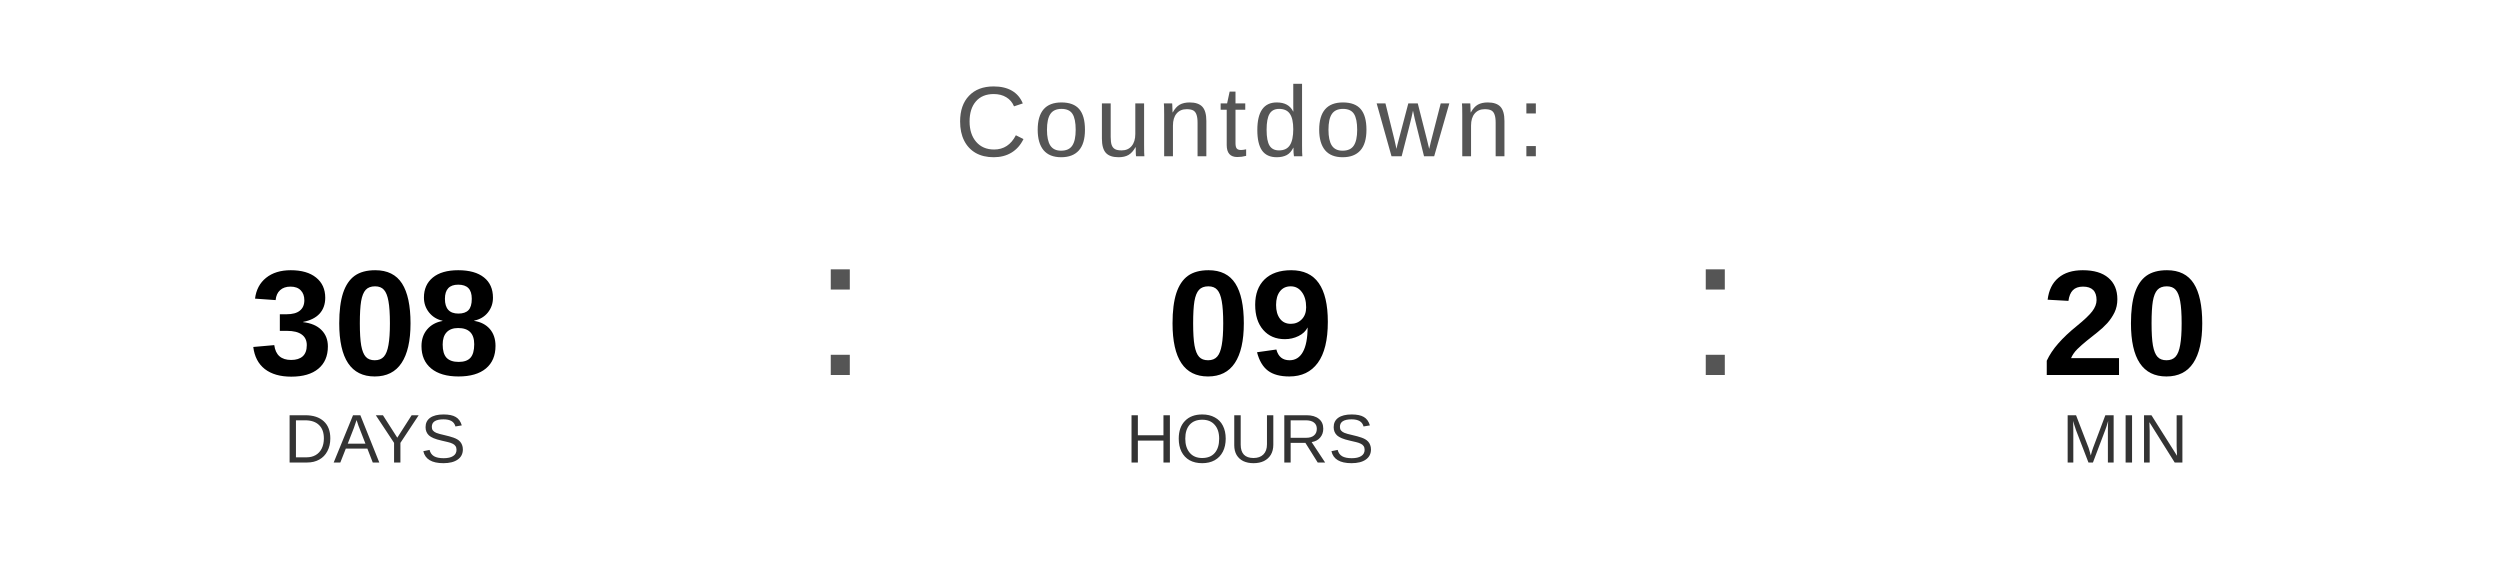
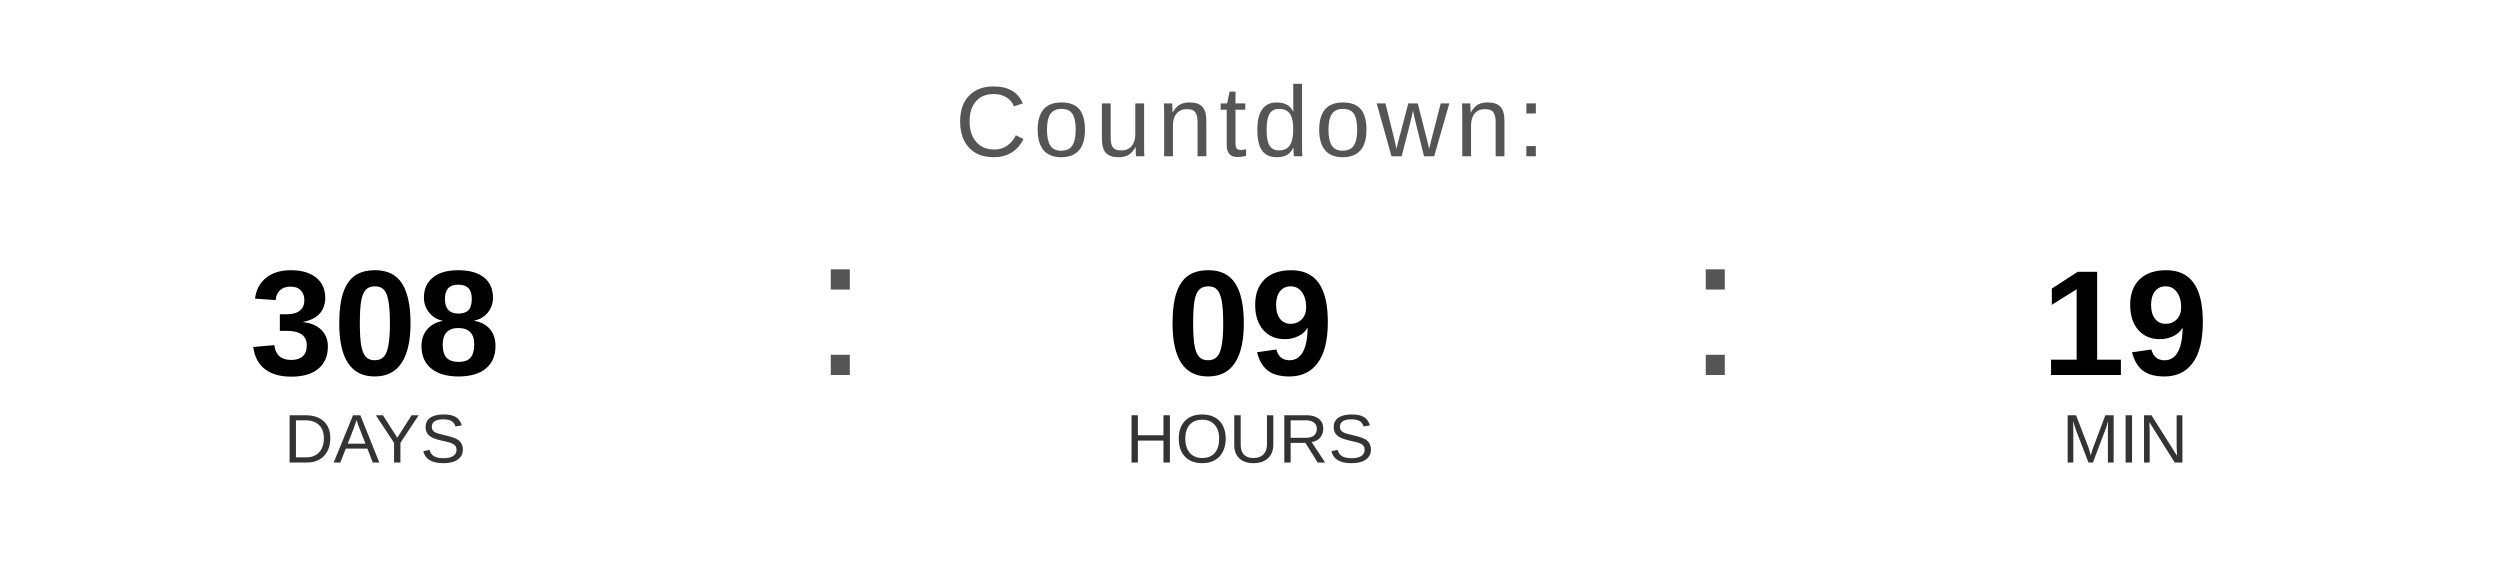
<svg xmlns="http://www.w3.org/2000/svg" width="400" height="90" viewBox="0 0 400 90">
  <text x="200" y="25" font-family="Arial, Helvetica, sans-serif" font-size="16" fill="#555555" text-anchor="middle" letter-spacing="1">
    Countdown:
  </text>
  <text x="60" y="60" font-family="Arial, Helvetica, sans-serif" font-size="24" font-weight="bold" fill="#000000" text-anchor="middle">308</text>
  <text x="60" y="74" font-family="Arial, Helvetica, sans-serif" font-size="11" fill="#333333" text-anchor="middle">DAYS</text>
  <text x="130" y="60" font-family="Arial, sans-serif" font-size="32" fill="#555555">:</text>
  <text x="200" y="60" font-family="Arial, Helvetica, sans-serif" font-size="24" font-weight="bold" fill="#000000" text-anchor="middle">09</text>
  <text x="200" y="74" font-family="Arial, Helvetica, sans-serif" font-size="11" fill="#333333" text-anchor="middle">HOURS</text>
  <text x="270" y="60" font-family="Arial, sans-serif" font-size="32" fill="#555555">:</text>
-   <text x="340" y="60" font-family="Arial, Helvetica, sans-serif" font-size="24" font-weight="bold" fill="#000000" text-anchor="middle">20</text>
+   <text x="340" y="60" font-family="Arial, Helvetica, sans-serif" font-size="24" font-weight="bold" fill="#000000" text-anchor="middle">19</text>
  <text x="340" y="74" font-family="Arial, Helvetica, sans-serif" font-size="11" fill="#333333" text-anchor="middle">MIN</text>
</svg>
